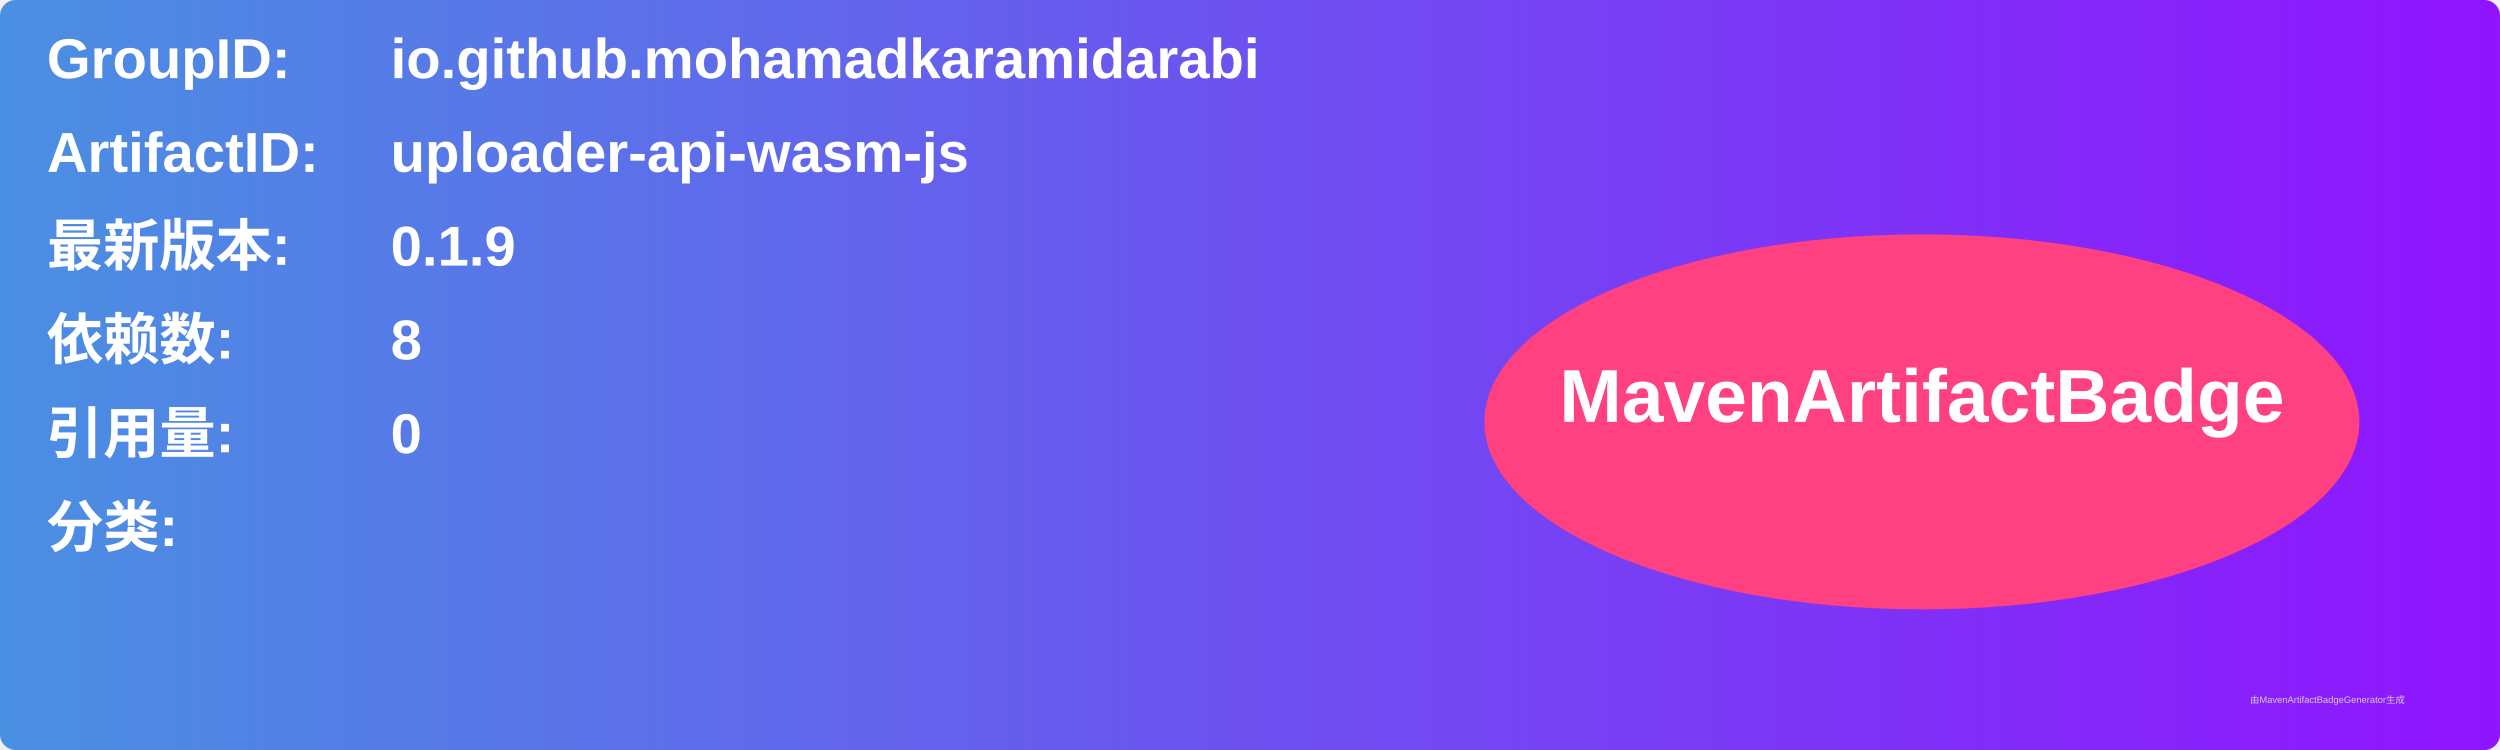
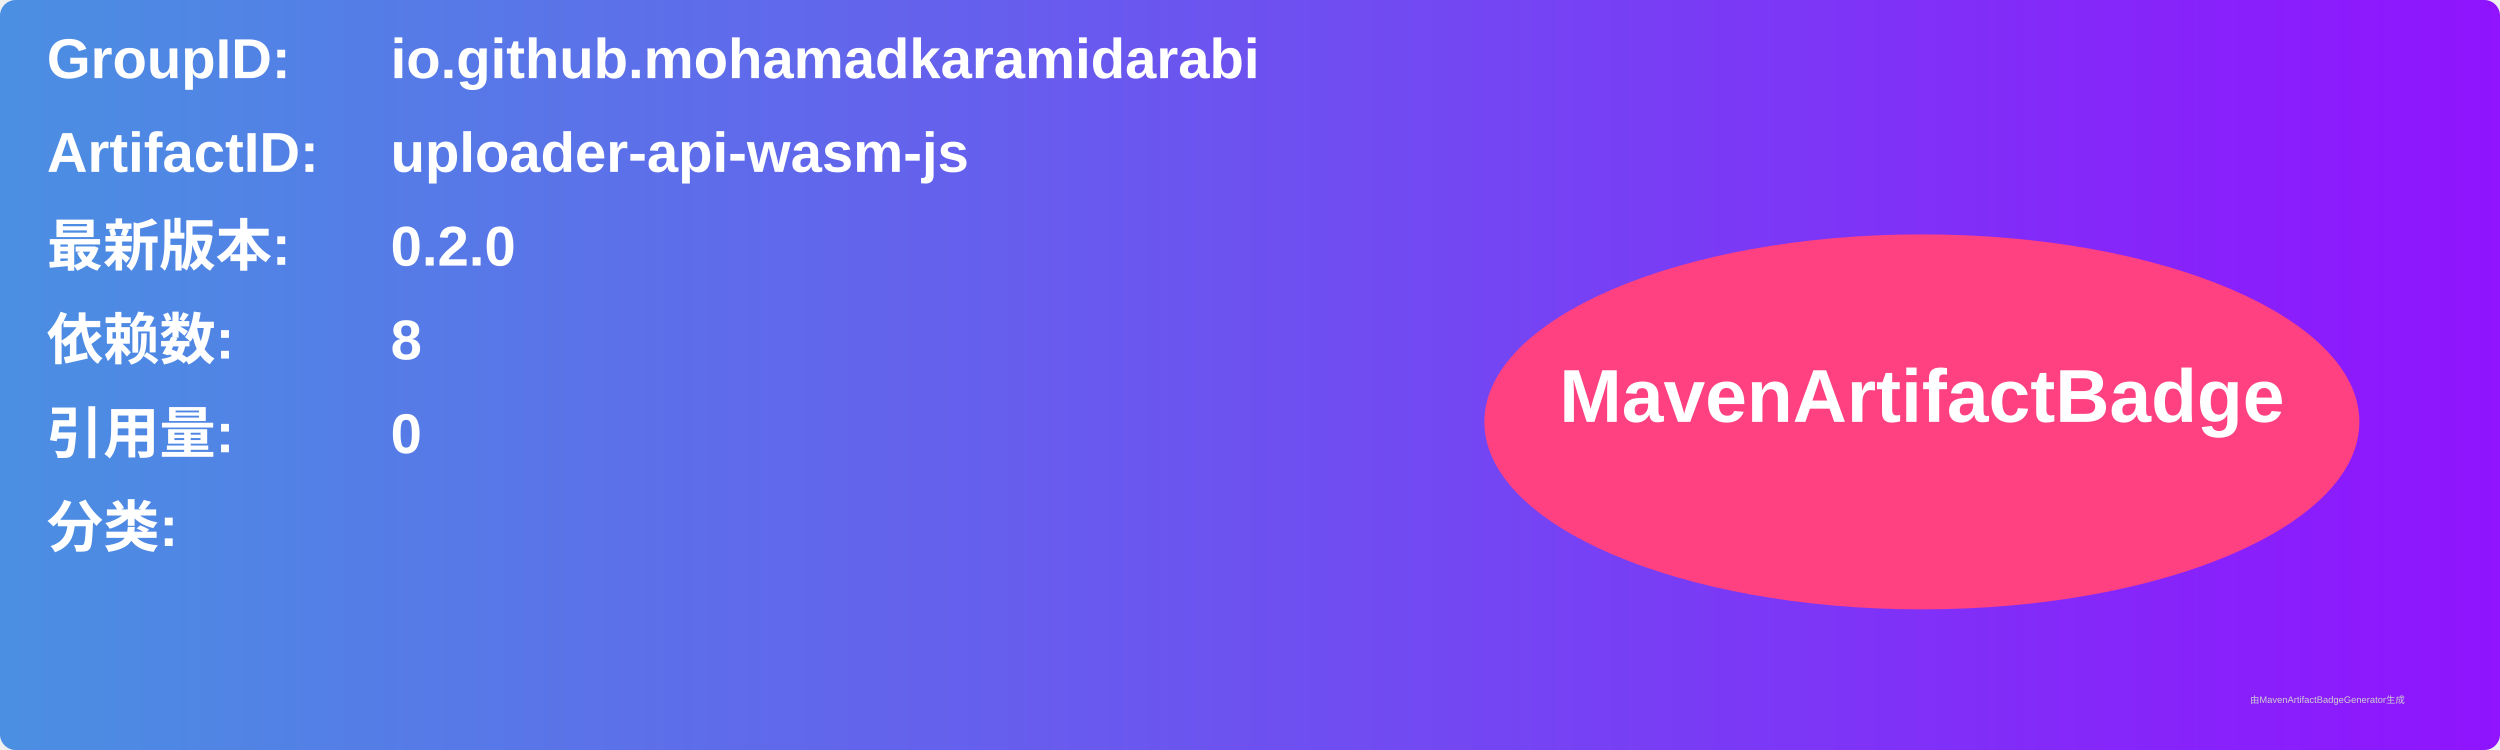
<svg xmlns="http://www.w3.org/2000/svg" width="800" height="240" viewBox="0 0 800 240">
  <linearGradient id="grad" x1="0%" y1="0%" x2="100%" y2="0%">
    <stop offset="0%" stop-color="#4a90e2" />
    <stop offset="100%" stop-color="#9013fe" />
  </linearGradient>
  <rect width="100%" height="100%" rx="5" ry="5" fill="url(#grad)" />
  <g transform="translate(15, 15)">
    <text x="0" y="10" font-family="Arial" font-size="18" fill="white" font-weight="bold" width="260">GroupID:</text>
    <text x="110" y="10" font-family="Arial" font-size="18" fill="white" font-weight="bold" width="460">io.github.mohamadkaramidarabi</text>
    <text x="0" y="40" font-family="Arial" font-size="18" fill="white" font-weight="bold" width="260">ArtifactID:</text>
    <text x="110" y="40" font-family="Arial" font-size="18" fill="white" font-weight="bold" width="460">uploader-api-wasm-js</text>
    <text x="0" y="70" font-family="Arial" font-size="18" fill="white" font-weight="bold">最新版本:</text>
    <text x="110" y="70" font-family="Arial" font-size="18" fill="white" font-weight="bold">
-       <tspan font-weight="bold">0.1.9</tspan>
+       <tspan font-weight="bold">0.2.0</tspan>
    </text>
    <text x="0" y="100" font-family="Arial" font-size="18" fill="white" font-weight="bold">依赖数: </text>
    <text x="110" y="100" font-family="Arial" font-size="18" fill="white">
      <tspan font-weight="bold">8</tspan>
    </text>
    <text x="0" y="130" font-family="Arial" font-size="18" fill="white" font-weight="bold">引用量: </text>
    <text x="110" y="130" font-family="Arial" font-size="18" fill="white">
      <tspan font-weight="bold">0</tspan>
    </text>
    <text x="0" y="160" font-family="Arial" font-size="18" fill="white" font-weight="bold">分类:</text>
    <text x="10" y="190" font-family="Arial" font-size="10" fill="white">
      <tspan font-weight="bold" />
    </text>
    <ellipse cx="600" cy="120" rx="140" ry="60" fill="#ff4081" />
    <text x="600" y="120" text-anchor="middle" font-family="Arial" font-size="24" fill="white" font-weight="bold">MavenArtifactBadge</text>
  </g>
  <text x="720" y="225" font-family="Arial" font-size="3" fill="#d0d0d0">由MavenArtifactBadgeGenerator生成</text>
</svg>
